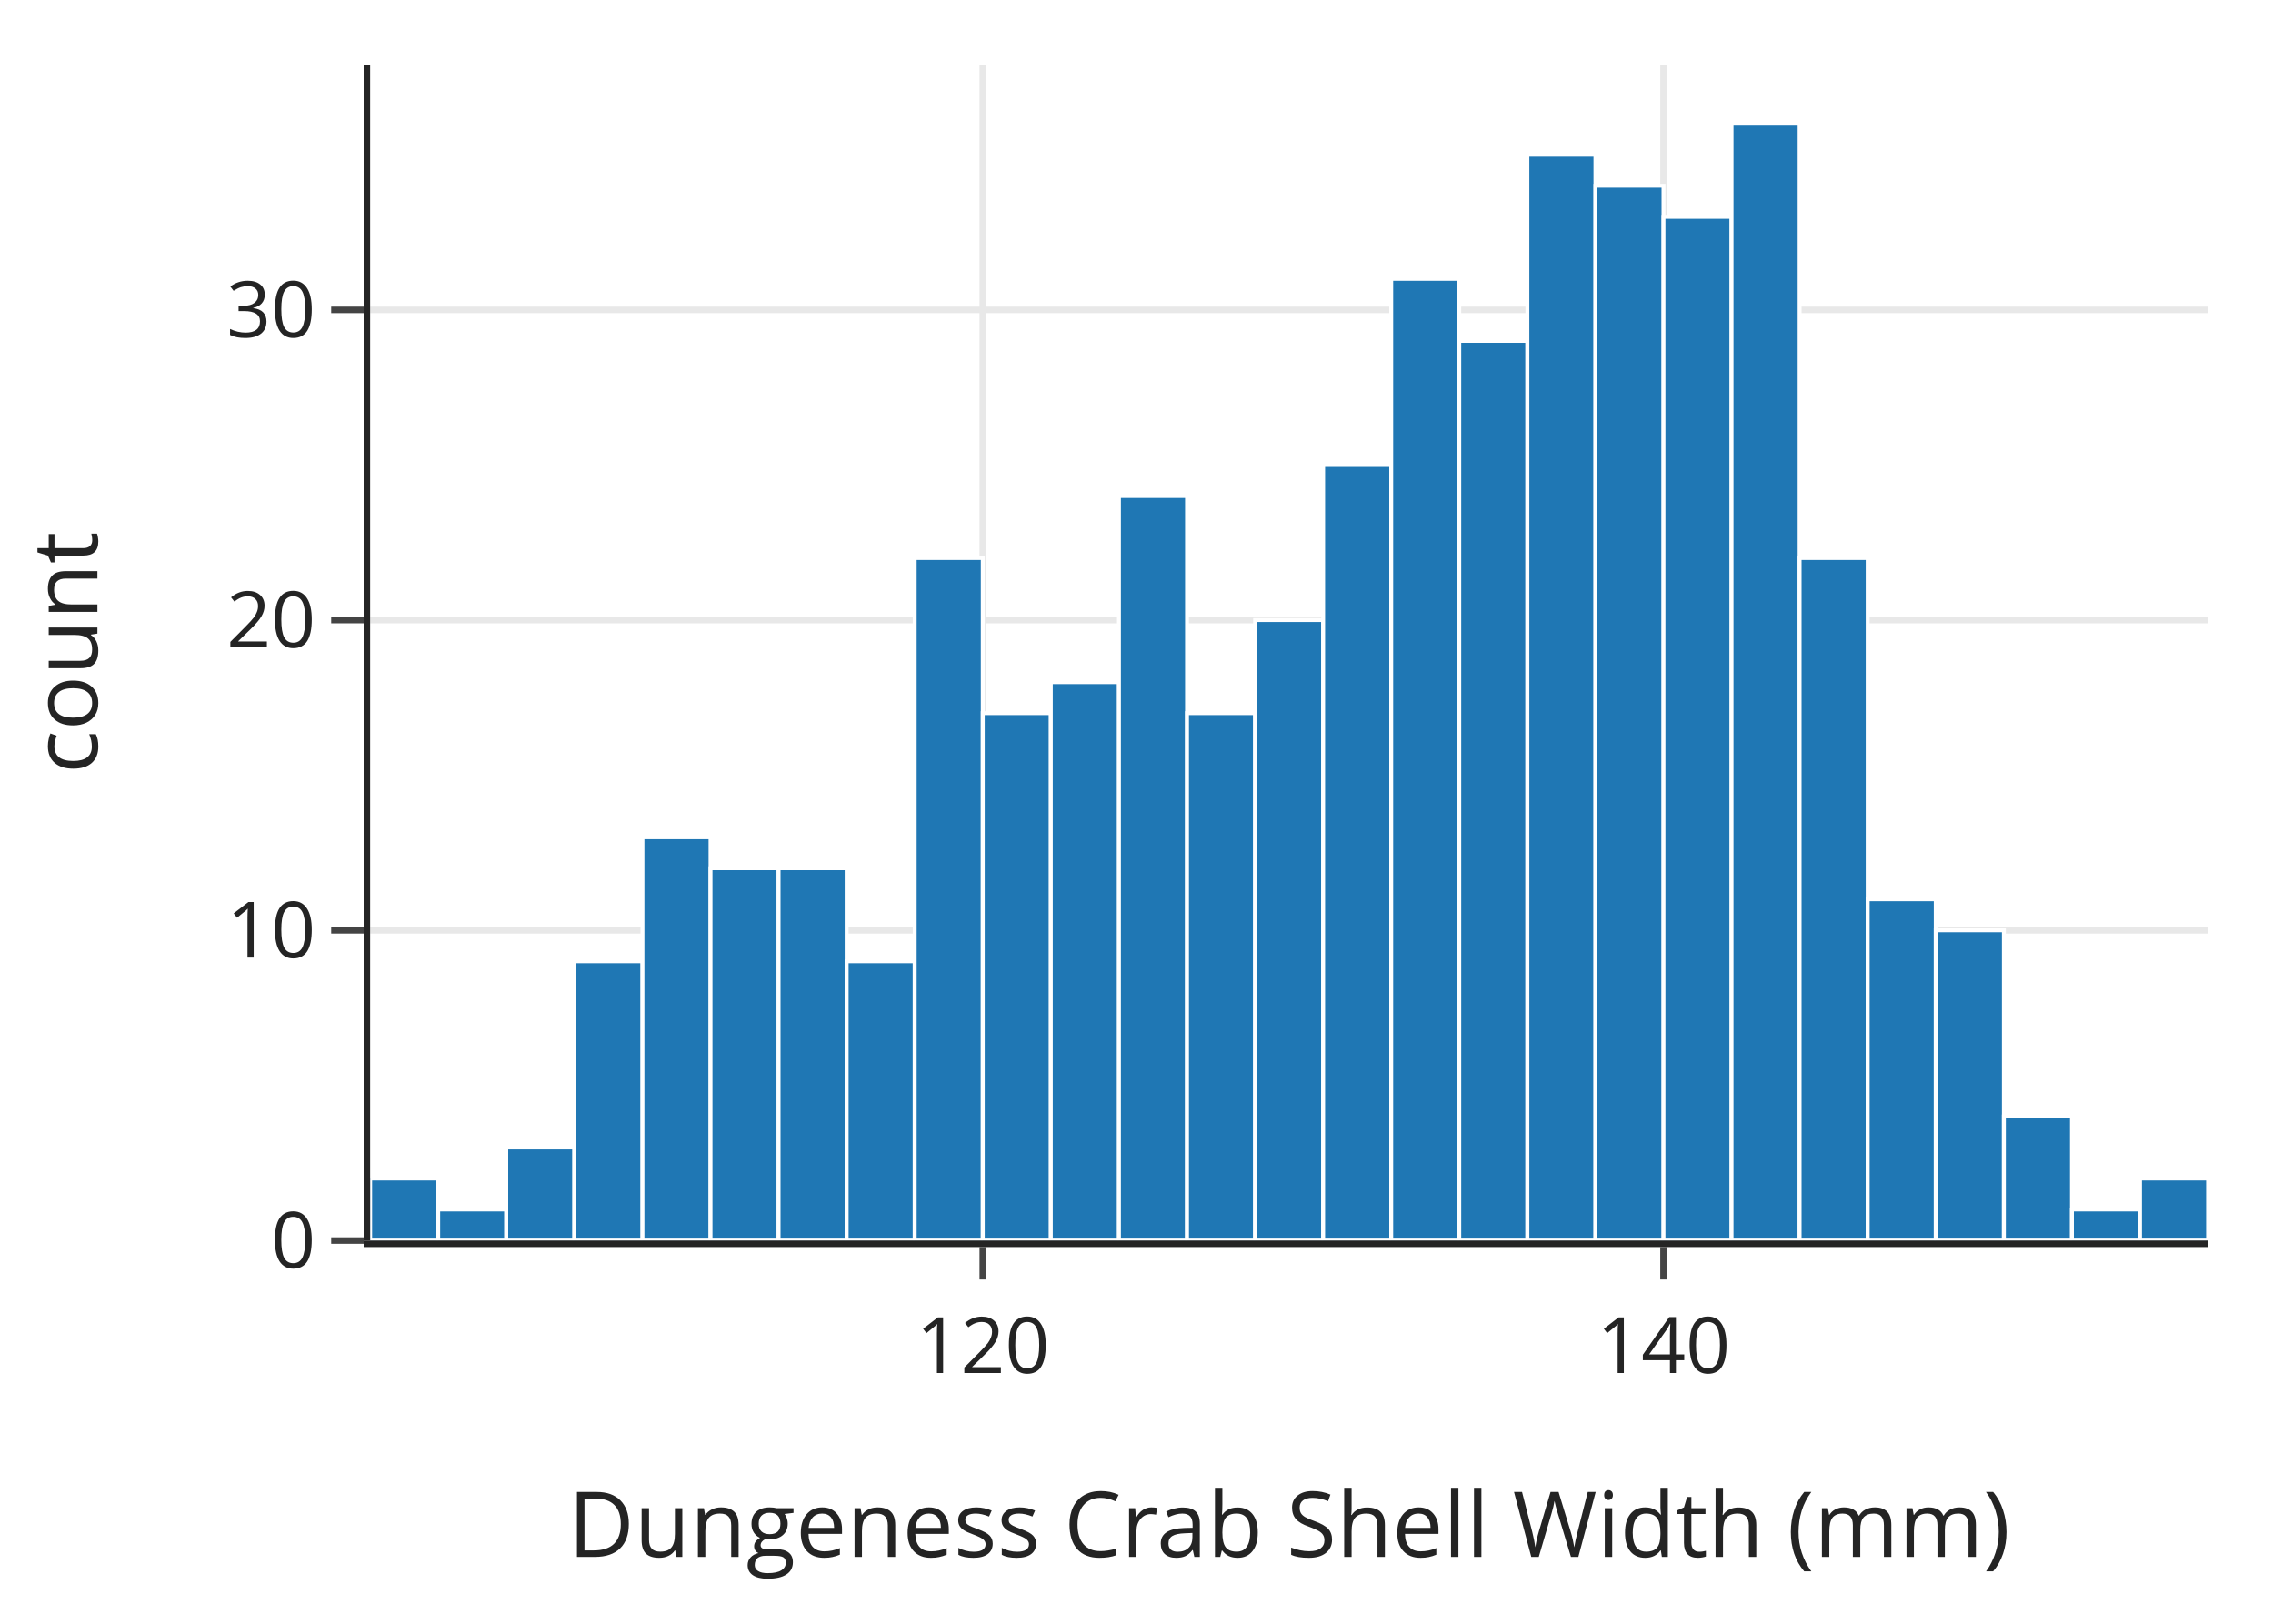
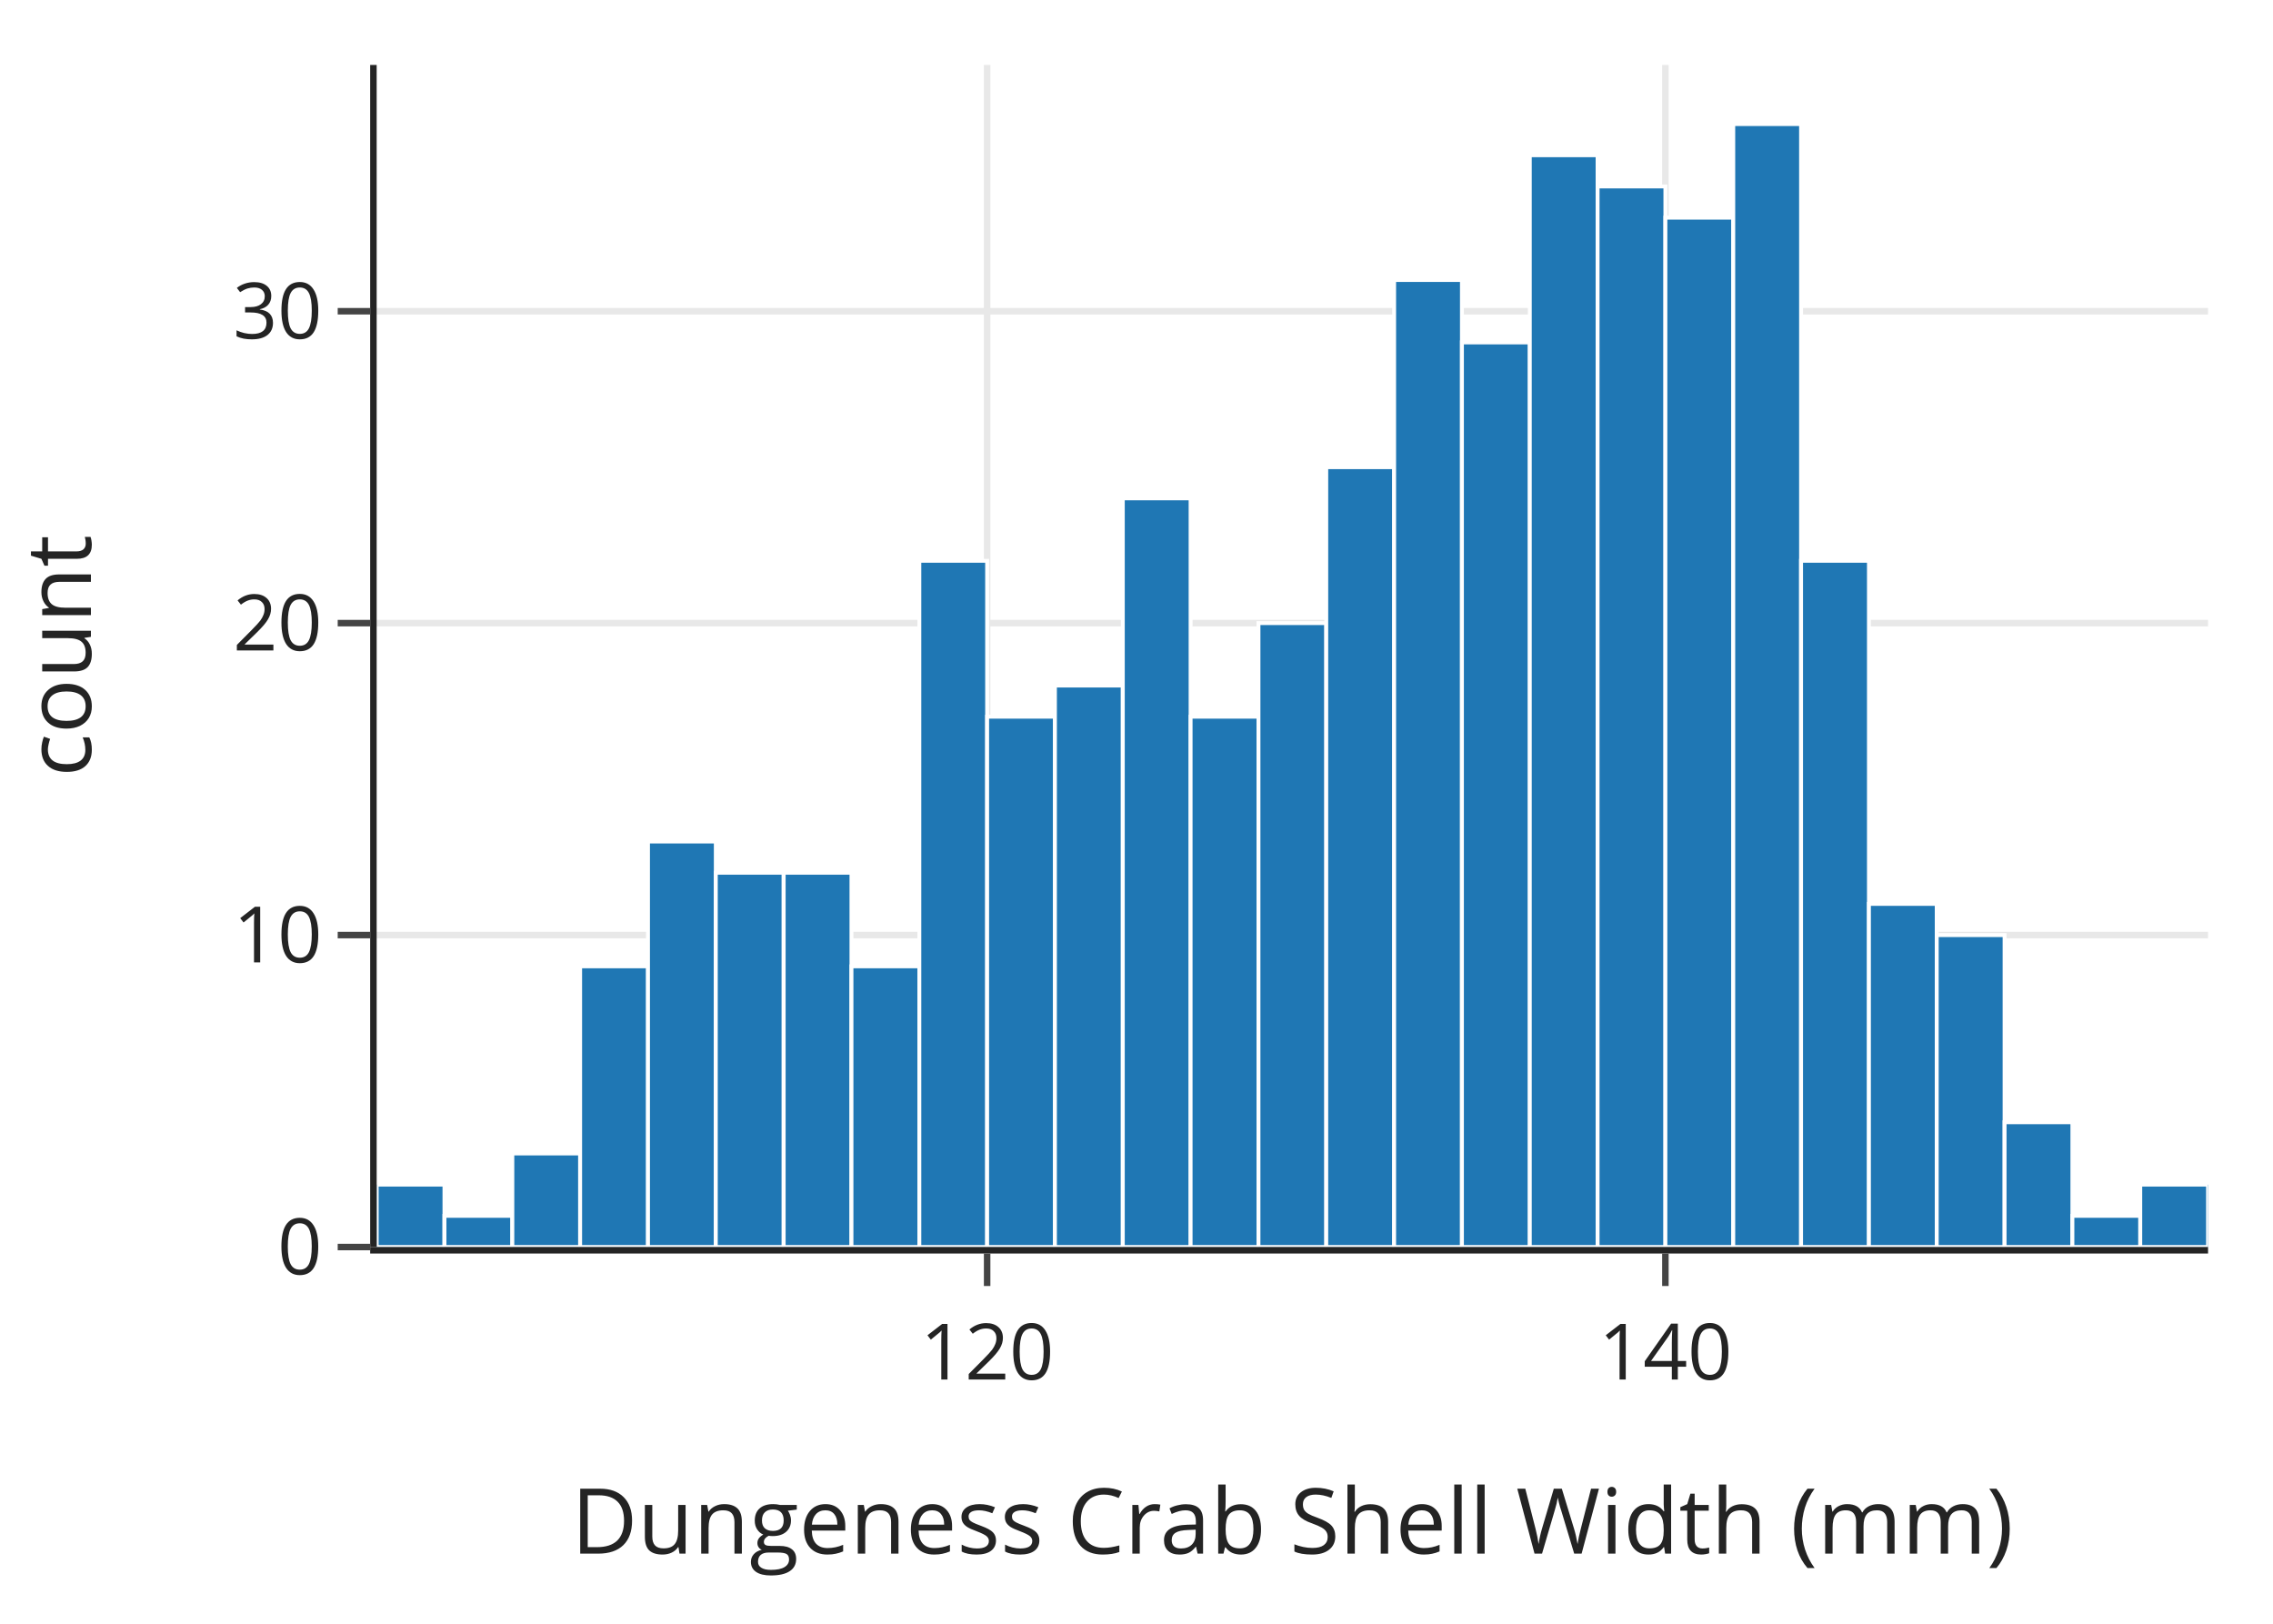
<svg xmlns="http://www.w3.org/2000/svg" class="main-svg" width="350" height="250" style="" viewBox="0 0 350 250">
  <rect x="0" y="0" width="350" height="250" style="fill: rgb(255, 255, 255); fill-opacity: 1;" />
-   <defs id="defs-d7c133">
+   <defs id="defs-2d17ac">
    <g class="clips">
-       <clipPath id="clipd7c133xyplot" class="plotclip">
-         <rect width="283" height="181" />
-       </clipPath>
-       <clipPath class="axesclip" id="clipd7c133x">
-         <rect x="57" y="0" width="283" height="250" />
-       </clipPath>
-       <clipPath class="axesclip" id="clipd7c133y">
-         <rect x="0" y="10" width="350" height="181" />
-       </clipPath>
-       <clipPath class="axesclip" id="clipd7c133xy">
-         <rect x="57" y="10" width="283" height="181" />
+       <clipPath id="clip2d17acxyplot" class="plotclip">
+         <rect width="282" height="182" />
+       </clipPath>
+       <clipPath class="axesclip" id="clip2d17acx">
+         <rect x="58" y="0" width="282" height="250" />
+       </clipPath>
+       <clipPath class="axesclip" id="clip2d17acy">
+         <rect x="0" y="10" width="350" height="182" />
+       </clipPath>
+       <clipPath class="axesclip" id="clip2d17acxy">
+         <rect x="58" y="10" width="282" height="182" />
      </clipPath>
    </g>
    <g class="gradients" />
    <g class="patterns" />
  </defs>
  <g class="bglayer" />
  <g class="layer-below">
    <g class="imagelayer" />
    <g class="shapelayer" />
  </g>
  <g class="cartesianlayer">
    <g class="subplot xy">
      <g class="layer-subplot">
        <g class="shapelayer" />
        <g class="imagelayer" />
      </g>
+       <g class="minor-gridlayer">
+         <g class="x" />
+         <g class="y" />
+       </g>
      <g class="gridlayer">
        <g class="x">
-           <path class="xgrid crisp" transform="translate(151.33,0)" d="M0,10v181" style="stroke: rgb(232, 232, 232); stroke-opacity: 1; stroke-width: 1px;" />
-           <path class="xgrid crisp" transform="translate(256.15,0)" d="M0,10v181" style="stroke: rgb(232, 232, 232); stroke-opacity: 1; stroke-width: 1px;" />
+           <path class="xgrid crisp" transform="translate(152,0)" d="M0,10v182" style="stroke: rgb(232, 232, 232); stroke-opacity: 1; stroke-width: 1px;" />
+           <path class="xgrid crisp" transform="translate(256.44,0)" d="M0,10v182" style="stroke: rgb(232, 232, 232); stroke-opacity: 1; stroke-width: 1px;" />
        </g>
        <g class="y">
-           <path class="ygrid crisp" transform="translate(0,143.24)" d="M57,0h283" style="stroke: rgb(232, 232, 232); stroke-opacity: 1; stroke-width: 1px;" />
-           <path class="ygrid crisp" transform="translate(0,95.47)" d="M57,0h283" style="stroke: rgb(232, 232, 232); stroke-opacity: 1; stroke-width: 1px;" />
-           <path class="ygrid crisp" transform="translate(0,47.71)" d="M57,0h283" style="stroke: rgb(232, 232, 232); stroke-opacity: 1; stroke-width: 1px;" />
+           <path class="ygrid crisp" transform="translate(0,143.97)" d="M58,0h282" style="stroke: rgb(232, 232, 232); stroke-opacity: 1; stroke-width: 1px;" />
+           <path class="ygrid crisp" transform="translate(0,95.94)" d="M58,0h282" style="stroke: rgb(232, 232, 232); stroke-opacity: 1; stroke-width: 1px;" />
+           <path class="ygrid crisp" transform="translate(0,47.92)" d="M58,0h282" style="stroke: rgb(232, 232, 232); stroke-opacity: 1; stroke-width: 1px;" />
        </g>
      </g>
      <g class="zerolinelayer" />
      <path class="xlines-below" />
      <path class="ylines-below" />
      <g class="overlines-below" />
      <g class="xaxislayer-below" />
      <g class="yaxislayer-below" />
      <g class="overaxes-below" />
-       <g class="plot" transform="translate(57,10)" clip-path="url(#clipd7c133xyplot)">
+       <g class="plot" transform="translate(58,10)" clip-path="url(#clip2d17acxyplot)">
        <g class="barlayer mlayer">
          <g class="trace bars" style="opacity: 1;">
            <g class="points">
              <g class="point">
-                 <path d="M0,181V171.45H10.48V181Z" style="vector-effect: non-scaling-stroke; opacity: 1; stroke-width: 0.6px; fill: rgb(31, 119, 180); fill-opacity: 1; stroke: rgb(255, 255, 255); stroke-opacity: 1;" />
-               </g>
-               <g class="point">
-                 <path d="M10.48,181V176.22H20.96V181Z" style="vector-effect: non-scaling-stroke; opacity: 1; stroke-width: 0.6px; fill: rgb(31, 119, 180); fill-opacity: 1; stroke: rgb(255, 255, 255); stroke-opacity: 1;" />
-               </g>
-               <g class="point">
-                 <path d="M20.96,181V166.67H31.44V181Z" style="vector-effect: non-scaling-stroke; opacity: 1; stroke-width: 0.6px; fill: rgb(31, 119, 180); fill-opacity: 1; stroke: rgb(255, 255, 255); stroke-opacity: 1;" />
-               </g>
-               <g class="point">
-                 <path d="M31.44,181V138.01H41.93V181Z" style="vector-effect: non-scaling-stroke; opacity: 1; stroke-width: 0.6px; fill: rgb(31, 119, 180); fill-opacity: 1; stroke: rgb(255, 255, 255); stroke-opacity: 1;" />
-               </g>
-               <g class="point">
-                 <path d="M41.93,181V118.91H52.41V181Z" style="vector-effect: non-scaling-stroke; opacity: 1; stroke-width: 0.6px; fill: rgb(31, 119, 180); fill-opacity: 1; stroke: rgb(255, 255, 255); stroke-opacity: 1;" />
-               </g>
-               <g class="point">
-                 <path d="M52.41,181V123.68H62.89V181Z" style="vector-effect: non-scaling-stroke; opacity: 1; stroke-width: 0.6px; fill: rgb(31, 119, 180); fill-opacity: 1; stroke: rgb(255, 255, 255); stroke-opacity: 1;" />
-               </g>
-               <g class="point">
-                 <path d="M62.89,181V123.68H73.37V181Z" style="vector-effect: non-scaling-stroke; opacity: 1; stroke-width: 0.6px; fill: rgb(31, 119, 180); fill-opacity: 1; stroke: rgb(255, 255, 255); stroke-opacity: 1;" />
-               </g>
-               <g class="point">
-                 <path d="M73.37,181V138.01H83.85V181Z" style="vector-effect: non-scaling-stroke; opacity: 1; stroke-width: 0.6px; fill: rgb(31, 119, 180); fill-opacity: 1; stroke: rgb(255, 255, 255); stroke-opacity: 1;" />
-               </g>
-               <g class="point">
-                 <path d="M83.85,181V75.92H94.33V181Z" style="vector-effect: non-scaling-stroke; opacity: 1; stroke-width: 0.6px; fill: rgb(31, 119, 180); fill-opacity: 1; stroke: rgb(255, 255, 255); stroke-opacity: 1;" />
-               </g>
-               <g class="point">
-                 <path d="M94.33,181V99.8H104.81V181Z" style="vector-effect: non-scaling-stroke; opacity: 1; stroke-width: 0.6px; fill: rgb(31, 119, 180); fill-opacity: 1; stroke: rgb(255, 255, 255); stroke-opacity: 1;" />
-               </g>
-               <g class="point">
-                 <path d="M104.81,181V95.03H115.3V181Z" style="vector-effect: non-scaling-stroke; opacity: 1; stroke-width: 0.6px; fill: rgb(31, 119, 180); fill-opacity: 1; stroke: rgb(255, 255, 255); stroke-opacity: 1;" />
-               </g>
-               <g class="point">
-                 <path d="M115.3,181V66.37H125.78V181Z" style="vector-effect: non-scaling-stroke; opacity: 1; stroke-width: 0.6px; fill: rgb(31, 119, 180); fill-opacity: 1; stroke: rgb(255, 255, 255); stroke-opacity: 1;" />
-               </g>
-               <g class="point">
-                 <path d="M125.78,181V99.8H136.26V181Z" style="vector-effect: non-scaling-stroke; opacity: 1; stroke-width: 0.6px; fill: rgb(31, 119, 180); fill-opacity: 1; stroke: rgb(255, 255, 255); stroke-opacity: 1;" />
-               </g>
-               <g class="point">
-                 <path d="M136.26,181V85.47H146.74V181Z" style="vector-effect: non-scaling-stroke; opacity: 1; stroke-width: 0.6px; fill: rgb(31, 119, 180); fill-opacity: 1; stroke: rgb(255, 255, 255); stroke-opacity: 1;" />
-               </g>
-               <g class="point">
-                 <path d="M146.74,181V61.59H157.22V181Z" style="vector-effect: non-scaling-stroke; opacity: 1; stroke-width: 0.6px; fill: rgb(31, 119, 180); fill-opacity: 1; stroke: rgb(255, 255, 255); stroke-opacity: 1;" />
-               </g>
-               <g class="point">
-                 <path d="M157.22,181V32.93H167.7V181Z" style="vector-effect: non-scaling-stroke; opacity: 1; stroke-width: 0.6px; fill: rgb(31, 119, 180); fill-opacity: 1; stroke: rgb(255, 255, 255); stroke-opacity: 1;" />
-               </g>
-               <g class="point">
-                 <path d="M167.7,181V42.48H178.19V181Z" style="vector-effect: non-scaling-stroke; opacity: 1; stroke-width: 0.6px; fill: rgb(31, 119, 180); fill-opacity: 1; stroke: rgb(255, 255, 255); stroke-opacity: 1;" />
-               </g>
-               <g class="point">
-                 <path d="M178.19,181V13.83H188.67V181Z" style="vector-effect: non-scaling-stroke; opacity: 1; stroke-width: 0.6px; fill: rgb(31, 119, 180); fill-opacity: 1; stroke: rgb(255, 255, 255); stroke-opacity: 1;" />
-               </g>
-               <g class="point">
-                 <path d="M188.67,181V18.6H199.15V181Z" style="vector-effect: non-scaling-stroke; opacity: 1; stroke-width: 0.6px; fill: rgb(31, 119, 180); fill-opacity: 1; stroke: rgb(255, 255, 255); stroke-opacity: 1;" />
-               </g>
-               <g class="point">
-                 <path d="M199.15,181V23.38H209.63V181Z" style="vector-effect: non-scaling-stroke; opacity: 1; stroke-width: 0.6px; fill: rgb(31, 119, 180); fill-opacity: 1; stroke: rgb(255, 255, 255); stroke-opacity: 1;" />
-               </g>
-               <g class="point">
-                 <path d="M209.63,181V9.05H220.11V181Z" style="vector-effect: non-scaling-stroke; opacity: 1; stroke-width: 0.6px; fill: rgb(31, 119, 180); fill-opacity: 1; stroke: rgb(255, 255, 255); stroke-opacity: 1;" />
-               </g>
-               <g class="point">
-                 <path d="M220.11,181V75.92H230.59V181Z" style="vector-effect: non-scaling-stroke; opacity: 1; stroke-width: 0.6px; fill: rgb(31, 119, 180); fill-opacity: 1; stroke: rgb(255, 255, 255); stroke-opacity: 1;" />
-               </g>
-               <g class="point">
-                 <path d="M230.59,181V128.46H241.07V181Z" style="vector-effect: non-scaling-stroke; opacity: 1; stroke-width: 0.6px; fill: rgb(31, 119, 180); fill-opacity: 1; stroke: rgb(255, 255, 255); stroke-opacity: 1;" />
-               </g>
-               <g class="point">
-                 <path d="M241.07,181V133.24H251.56V181Z" style="vector-effect: non-scaling-stroke; opacity: 1; stroke-width: 0.6px; fill: rgb(31, 119, 180); fill-opacity: 1; stroke: rgb(255, 255, 255); stroke-opacity: 1;" />
-               </g>
-               <g class="point">
-                 <path d="M251.56,181V161.89H262.04V181Z" style="vector-effect: non-scaling-stroke; opacity: 1; stroke-width: 0.6px; fill: rgb(31, 119, 180); fill-opacity: 1; stroke: rgb(255, 255, 255); stroke-opacity: 1;" />
-               </g>
-               <g class="point">
-                 <path d="M262.04,181V176.22H272.52V181Z" style="vector-effect: non-scaling-stroke; opacity: 1; stroke-width: 0.6px; fill: rgb(31, 119, 180); fill-opacity: 1; stroke: rgb(255, 255, 255); stroke-opacity: 1;" />
-               </g>
-               <g class="point">
-                 <path d="M272.52,181V171.45H283V181Z" style="vector-effect: non-scaling-stroke; opacity: 1; stroke-width: 0.6px; fill: rgb(31, 119, 180); fill-opacity: 1; stroke: rgb(255, 255, 255); stroke-opacity: 1;" />
+                 <path d="M0,182V172.39H10.44V182Z" style="vector-effect: none; opacity: 1; stroke-width: 0.6px; fill: rgb(31, 119, 180); fill-opacity: 1; stroke: rgb(255, 255, 255); stroke-opacity: 1;" />
+               </g>
+               <g class="point">
+                 <path d="M10.44,182V177.2H20.89V182Z" style="vector-effect: none; opacity: 1; stroke-width: 0.6px; fill: rgb(31, 119, 180); fill-opacity: 1; stroke: rgb(255, 255, 255); stroke-opacity: 1;" />
+               </g>
+               <g class="point">
+                 <path d="M20.89,182V167.59H31.33V182Z" style="vector-effect: none; opacity: 1; stroke-width: 0.6px; fill: rgb(31, 119, 180); fill-opacity: 1; stroke: rgb(255, 255, 255); stroke-opacity: 1;" />
+               </g>
+               <g class="point">
+                 <path d="M31.33,182V138.78H41.78V182Z" style="vector-effect: none; opacity: 1; stroke-width: 0.6px; fill: rgb(31, 119, 180); fill-opacity: 1; stroke: rgb(255, 255, 255); stroke-opacity: 1;" />
+               </g>
+               <g class="point">
+                 <path d="M41.78,182V119.56H52.22V182Z" style="vector-effect: none; opacity: 1; stroke-width: 0.6px; fill: rgb(31, 119, 180); fill-opacity: 1; stroke: rgb(255, 255, 255); stroke-opacity: 1;" />
+               </g>
+               <g class="point">
+                 <path d="M52.22,182V124.37H62.67V182Z" style="vector-effect: none; opacity: 1; stroke-width: 0.6px; fill: rgb(31, 119, 180); fill-opacity: 1; stroke: rgb(255, 255, 255); stroke-opacity: 1;" />
+               </g>
+               <g class="point">
+                 <path d="M62.67,182V124.37H73.11V182Z" style="vector-effect: none; opacity: 1; stroke-width: 0.6px; fill: rgb(31, 119, 180); fill-opacity: 1; stroke: rgb(255, 255, 255); stroke-opacity: 1;" />
+               </g>
+               <g class="point">
+                 <path d="M73.11,182V138.78H83.56V182Z" style="vector-effect: none; opacity: 1; stroke-width: 0.6px; fill: rgb(31, 119, 180); fill-opacity: 1; stroke: rgb(255, 255, 255); stroke-opacity: 1;" />
+               </g>
+               <g class="point">
+                 <path d="M83.56,182V76.34H94V182Z" style="vector-effect: none; opacity: 1; stroke-width: 0.6px; fill: rgb(31, 119, 180); fill-opacity: 1; stroke: rgb(255, 255, 255); stroke-opacity: 1;" />
+               </g>
+               <g class="point">
+                 <path d="M94,182V100.35H104.44V182Z" style="vector-effect: none; opacity: 1; stroke-width: 0.6px; fill: rgb(31, 119, 180); fill-opacity: 1; stroke: rgb(255, 255, 255); stroke-opacity: 1;" />
+               </g>
+               <g class="point">
+                 <path d="M104.44,182V95.55H114.89V182Z" style="vector-effect: none; opacity: 1; stroke-width: 0.6px; fill: rgb(31, 119, 180); fill-opacity: 1; stroke: rgb(255, 255, 255); stroke-opacity: 1;" />
+               </g>
+               <g class="point">
+                 <path d="M114.89,182V66.73H125.33V182Z" style="vector-effect: none; opacity: 1; stroke-width: 0.6px; fill: rgb(31, 119, 180); fill-opacity: 1; stroke: rgb(255, 255, 255); stroke-opacity: 1;" />
+               </g>
+               <g class="point">
+                 <path d="M125.33,182V100.35H135.78V182Z" style="vector-effect: none; opacity: 1; stroke-width: 0.6px; fill: rgb(31, 119, 180); fill-opacity: 1; stroke: rgb(255, 255, 255); stroke-opacity: 1;" />
+               </g>
+               <g class="point">
+                 <path d="M135.78,182V85.94H146.22V182Z" style="vector-effect: none; opacity: 1; stroke-width: 0.6px; fill: rgb(31, 119, 180); fill-opacity: 1; stroke: rgb(255, 255, 255); stroke-opacity: 1;" />
+               </g>
+               <g class="point">
+                 <path d="M146.22,182V61.93H156.67V182Z" style="vector-effect: none; opacity: 1; stroke-width: 0.6px; fill: rgb(31, 119, 180); fill-opacity: 1; stroke: rgb(255, 255, 255); stroke-opacity: 1;" />
+               </g>
+               <g class="point">
+                 <path d="M156.67,182V33.11H167.11V182Z" style="vector-effect: none; opacity: 1; stroke-width: 0.6px; fill: rgb(31, 119, 180); fill-opacity: 1; stroke: rgb(255, 255, 255); stroke-opacity: 1;" />
+               </g>
+               <g class="point">
+                 <path d="M167.11,182V42.72H177.56V182Z" style="vector-effect: none; opacity: 1; stroke-width: 0.6px; fill: rgb(31, 119, 180); fill-opacity: 1; stroke: rgb(255, 255, 255); stroke-opacity: 1;" />
+               </g>
+               <g class="point">
+                 <path d="M177.56,182V13.9H188V182Z" style="vector-effect: none; opacity: 1; stroke-width: 0.6px; fill: rgb(31, 119, 180); fill-opacity: 1; stroke: rgb(255, 255, 255); stroke-opacity: 1;" />
+               </g>
+               <g class="point">
+                 <path d="M188,182V18.71H198.44V182Z" style="vector-effect: none; opacity: 1; stroke-width: 0.6px; fill: rgb(31, 119, 180); fill-opacity: 1; stroke: rgb(255, 255, 255); stroke-opacity: 1;" />
+               </g>
+               <g class="point">
+                 <path d="M198.44,182V23.51H208.89V182Z" style="vector-effect: none; opacity: 1; stroke-width: 0.6px; fill: rgb(31, 119, 180); fill-opacity: 1; stroke: rgb(255, 255, 255); stroke-opacity: 1;" />
+               </g>
+               <g class="point">
+                 <path d="M208.89,182V9.1H219.33V182Z" style="vector-effect: none; opacity: 1; stroke-width: 0.6px; fill: rgb(31, 119, 180); fill-opacity: 1; stroke: rgb(255, 255, 255); stroke-opacity: 1;" />
+               </g>
+               <g class="point">
+                 <path d="M219.33,182V76.34H229.78V182Z" style="vector-effect: none; opacity: 1; stroke-width: 0.6px; fill: rgb(31, 119, 180); fill-opacity: 1; stroke: rgb(255, 255, 255); stroke-opacity: 1;" />
+               </g>
+               <g class="point">
+                 <path d="M229.78,182V129.17H240.22V182Z" style="vector-effect: none; opacity: 1; stroke-width: 0.6px; fill: rgb(31, 119, 180); fill-opacity: 1; stroke: rgb(255, 255, 255); stroke-opacity: 1;" />
+               </g>
+               <g class="point">
+                 <path d="M240.22,182V133.97H250.67V182Z" style="vector-effect: none; opacity: 1; stroke-width: 0.6px; fill: rgb(31, 119, 180); fill-opacity: 1; stroke: rgb(255, 255, 255); stroke-opacity: 1;" />
+               </g>
+               <g class="point">
+                 <path d="M250.67,182V162.79H261.11V182Z" style="vector-effect: none; opacity: 1; stroke-width: 0.6px; fill: rgb(31, 119, 180); fill-opacity: 1; stroke: rgb(255, 255, 255); stroke-opacity: 1;" />
+               </g>
+               <g class="point">
+                 <path d="M261.11,182V177.2H271.56V182Z" style="vector-effect: none; opacity: 1; stroke-width: 0.6px; fill: rgb(31, 119, 180); fill-opacity: 1; stroke: rgb(255, 255, 255); stroke-opacity: 1;" />
+               </g>
+               <g class="point">
+                 <path d="M271.56,182V172.39H282V182Z" style="vector-effect: none; opacity: 1; stroke-width: 0.6px; fill: rgb(31, 119, 180); fill-opacity: 1; stroke: rgb(255, 255, 255); stroke-opacity: 1;" />
              </g>
            </g>
          </g>
        </g>
      </g>
      <g class="overplot" />
-       <path class="xlines-above crisp" d="M56,191.5H340" style="fill: none; stroke-width: 1px; stroke: rgb(36, 36, 36); stroke-opacity: 1;" />
-       <path class="ylines-above crisp" d="M56.5,10V191" style="fill: none; stroke-width: 1px; stroke: rgb(36, 36, 36); stroke-opacity: 1;" />
+       <path class="xlines-above crisp" d="M57,192.5H340" style="fill: none; stroke-width: 1px; stroke: rgb(36, 36, 36); stroke-opacity: 1;" />
+       <path class="ylines-above crisp" d="M57.5,10V192" style="fill: none; stroke-width: 1px; stroke: rgb(36, 36, 36); stroke-opacity: 1;" />
      <g class="overlines-above" />
      <g class="xaxislayer-above">
-         <path class="xtick ticks crisp" d="M0,192v5" transform="translate(151.33,0)" style="stroke: rgb(68, 68, 68); stroke-opacity: 1; stroke-width: 1px;" />
-         <path class="xtick ticks crisp" d="M0,192v5" transform="translate(256.15,0)" style="stroke: rgb(68, 68, 68); stroke-opacity: 1; stroke-width: 1px;" />
+         <path class="xtick ticks crisp" d="M0,193v5" transform="translate(152,0)" style="stroke: rgb(68, 68, 68); stroke-opacity: 1; stroke-width: 1px;" />
+         <path class="xtick ticks crisp" d="M0,193v5" transform="translate(256.44,0)" style="stroke: rgb(68, 68, 68); stroke-opacity: 1; stroke-width: 1px;" />
        <g class="xtick">
-           <text text-anchor="middle" x="0" y="211.4" transform="translate(151.33,0)" style="font-family: 'Open Sans', verdana, arial, sans-serif; font-size: 12px; fill: rgb(36, 36, 36); fill-opacity: 1; white-space: pre; opacity: 1;">120</text>
+           <text text-anchor="middle" x="0" y="212.4" transform="translate(152,0)" style="font-family: 'Open Sans', verdana, arial, sans-serif; font-size: 12px; fill: rgb(36, 36, 36); fill-opacity: 1; white-space: pre; opacity: 1;">120</text>
        </g>
        <g class="xtick">
-           <text text-anchor="middle" x="0" y="211.4" style="font-family: 'Open Sans', verdana, arial, sans-serif; font-size: 12px; fill: rgb(36, 36, 36); fill-opacity: 1; white-space: pre; opacity: 1;" transform="translate(256.15,0)">140</text>
+           <text text-anchor="middle" x="0" y="212.4" style="font-family: 'Open Sans', verdana, arial, sans-serif; font-size: 12px; fill: rgb(36, 36, 36); fill-opacity: 1; white-space: pre; opacity: 1;" transform="translate(256.44,0)">140</text>
        </g>
      </g>
      <g class="yaxislayer-above">
-         <path class="ytick ticks crisp" d="M56,0h-5" transform="translate(0,191)" style="stroke: rgb(68, 68, 68); stroke-opacity: 1; stroke-width: 1px;" />
-         <path class="ytick ticks crisp" d="M56,0h-5" transform="translate(0,143.24)" style="stroke: rgb(68, 68, 68); stroke-opacity: 1; stroke-width: 1px;" />
-         <path class="ytick ticks crisp" d="M56,0h-5" transform="translate(0,95.47)" style="stroke: rgb(68, 68, 68); stroke-opacity: 1; stroke-width: 1px;" />
-         <path class="ytick ticks crisp" d="M56,0h-5" transform="translate(0,47.71)" style="stroke: rgb(68, 68, 68); stroke-opacity: 1; stroke-width: 1px;" />
-         <g class="ytick">
-           <text text-anchor="end" x="48.6" y="4.2" transform="translate(0,191)" style="font-family: 'Open Sans', verdana, arial, sans-serif; font-size: 12px; fill: rgb(36, 36, 36); fill-opacity: 1; white-space: pre; opacity: 1;">0</text>
-         </g>
-         <g class="ytick">
-           <text text-anchor="end" x="48.6" y="4.2" style="font-family: 'Open Sans', verdana, arial, sans-serif; font-size: 12px; fill: rgb(36, 36, 36); fill-opacity: 1; white-space: pre; opacity: 1;" transform="translate(0,143.24)">10</text>
-         </g>
-         <g class="ytick">
-           <text text-anchor="end" x="48.6" y="4.2" style="font-family: 'Open Sans', verdana, arial, sans-serif; font-size: 12px; fill: rgb(36, 36, 36); fill-opacity: 1; white-space: pre; opacity: 1;" transform="translate(0,95.47)">20</text>
-         </g>
-         <g class="ytick">
-           <text text-anchor="end" x="48.6" y="4.2" style="font-family: 'Open Sans', verdana, arial, sans-serif; font-size: 12px; fill: rgb(36, 36, 36); fill-opacity: 1; white-space: pre; opacity: 1;" transform="translate(0,47.71)">30</text>
+         <path class="ytick ticks crisp" d="M57,0h-5" transform="translate(0,192)" style="stroke: rgb(68, 68, 68); stroke-opacity: 1; stroke-width: 1px;" />
+         <path class="ytick ticks crisp" d="M57,0h-5" transform="translate(0,143.97)" style="stroke: rgb(68, 68, 68); stroke-opacity: 1; stroke-width: 1px;" />
+         <path class="ytick ticks crisp" d="M57,0h-5" transform="translate(0,95.94)" style="stroke: rgb(68, 68, 68); stroke-opacity: 1; stroke-width: 1px;" />
+         <path class="ytick ticks crisp" d="M57,0h-5" transform="translate(0,47.92)" style="stroke: rgb(68, 68, 68); stroke-opacity: 1; stroke-width: 1px;" />
+         <g class="ytick">
+           <text text-anchor="end" x="49.6" y="4.2" transform="translate(0,192)" style="font-family: 'Open Sans', verdana, arial, sans-serif; font-size: 12px; fill: rgb(36, 36, 36); fill-opacity: 1; white-space: pre; opacity: 1;">0</text>
+         </g>
+         <g class="ytick">
+           <text text-anchor="end" x="49.6" y="4.2" style="font-family: 'Open Sans', verdana, arial, sans-serif; font-size: 12px; fill: rgb(36, 36, 36); fill-opacity: 1; white-space: pre; opacity: 1;" transform="translate(0,143.97)">10</text>
+         </g>
+         <g class="ytick">
+           <text text-anchor="end" x="49.6" y="4.2" style="font-family: 'Open Sans', verdana, arial, sans-serif; font-size: 12px; fill: rgb(36, 36, 36); fill-opacity: 1; white-space: pre; opacity: 1;" transform="translate(0,95.94)">20</text>
+         </g>
+         <g class="ytick">
+           <text text-anchor="end" x="49.6" y="4.2" style="font-family: 'Open Sans', verdana, arial, sans-serif; font-size: 12px; fill: rgb(36, 36, 36); fill-opacity: 1; white-space: pre; opacity: 1;" transform="translate(0,47.92)">30</text>
        </g>
      </g>
      <g class="overaxes-above" />
    </g>
  </g>
  <g class="polarlayer" />
  <g class="smithlayer" />
  <g class="ternarylayer" />
  <g class="geolayer" />
  <g class="funnelarealayer" />
  <g class="pielayer" />
  <g class="iciclelayer" />
  <g class="treemaplayer" />
  <g class="sunburstlayer" />
  <g class="glimages" />
-   <defs id="topdefs-d7c133">
+   <defs id="topdefs-2d17ac">
    <g class="clips" />
  </defs>
  <g class="layer-above">
    <g class="imagelayer" />
    <g class="shapelayer" />
  </g>
  <g class="infolayer">
    <g class="g-gtitle" />
    <g class="g-xtitle">
-       <text class="xtitle" x="198.5" y="239.706" text-anchor="middle" style="font-family: 'Open Sans', verdana, arial, sans-serif; font-size: 14px; fill: rgb(36, 36, 36); opacity: 1; font-weight: normal; white-space: pre;">Dungeness Crab Shell Width (mm)</text>
-     </g>
-     <g class="g-ytitle" transform="translate(4.924805,0)">
-       <text class="ytitle" transform="rotate(-90,10.075,100.5)" x="10.075" y="100.5" text-anchor="middle" style="font-family: 'Open Sans', verdana, arial, sans-serif; font-size: 14px; fill: rgb(36, 36, 36); opacity: 1; font-weight: normal; white-space: pre;">count</text>
+       <text class="xtitle" x="199" y="239.206" text-anchor="middle" style="font-family: 'Open Sans', verdana, arial, sans-serif; font-size: 14px; fill: rgb(36, 36, 36); opacity: 1; font-weight: normal; white-space: pre;">Dungeness Crab Shell Width (mm)</text>
+     </g>
+     <g class="g-ytitle" transform="translate(3.97168,0)">
+       <text class="ytitle" transform="rotate(-90,10.02813,101)" x="10.028" y="101" text-anchor="middle" style="font-family: 'Open Sans', verdana, arial, sans-serif; font-size: 14px; fill: rgb(36, 36, 36); opacity: 1; font-weight: normal; white-space: pre;">count</text>
    </g>
  </g>
</svg>
